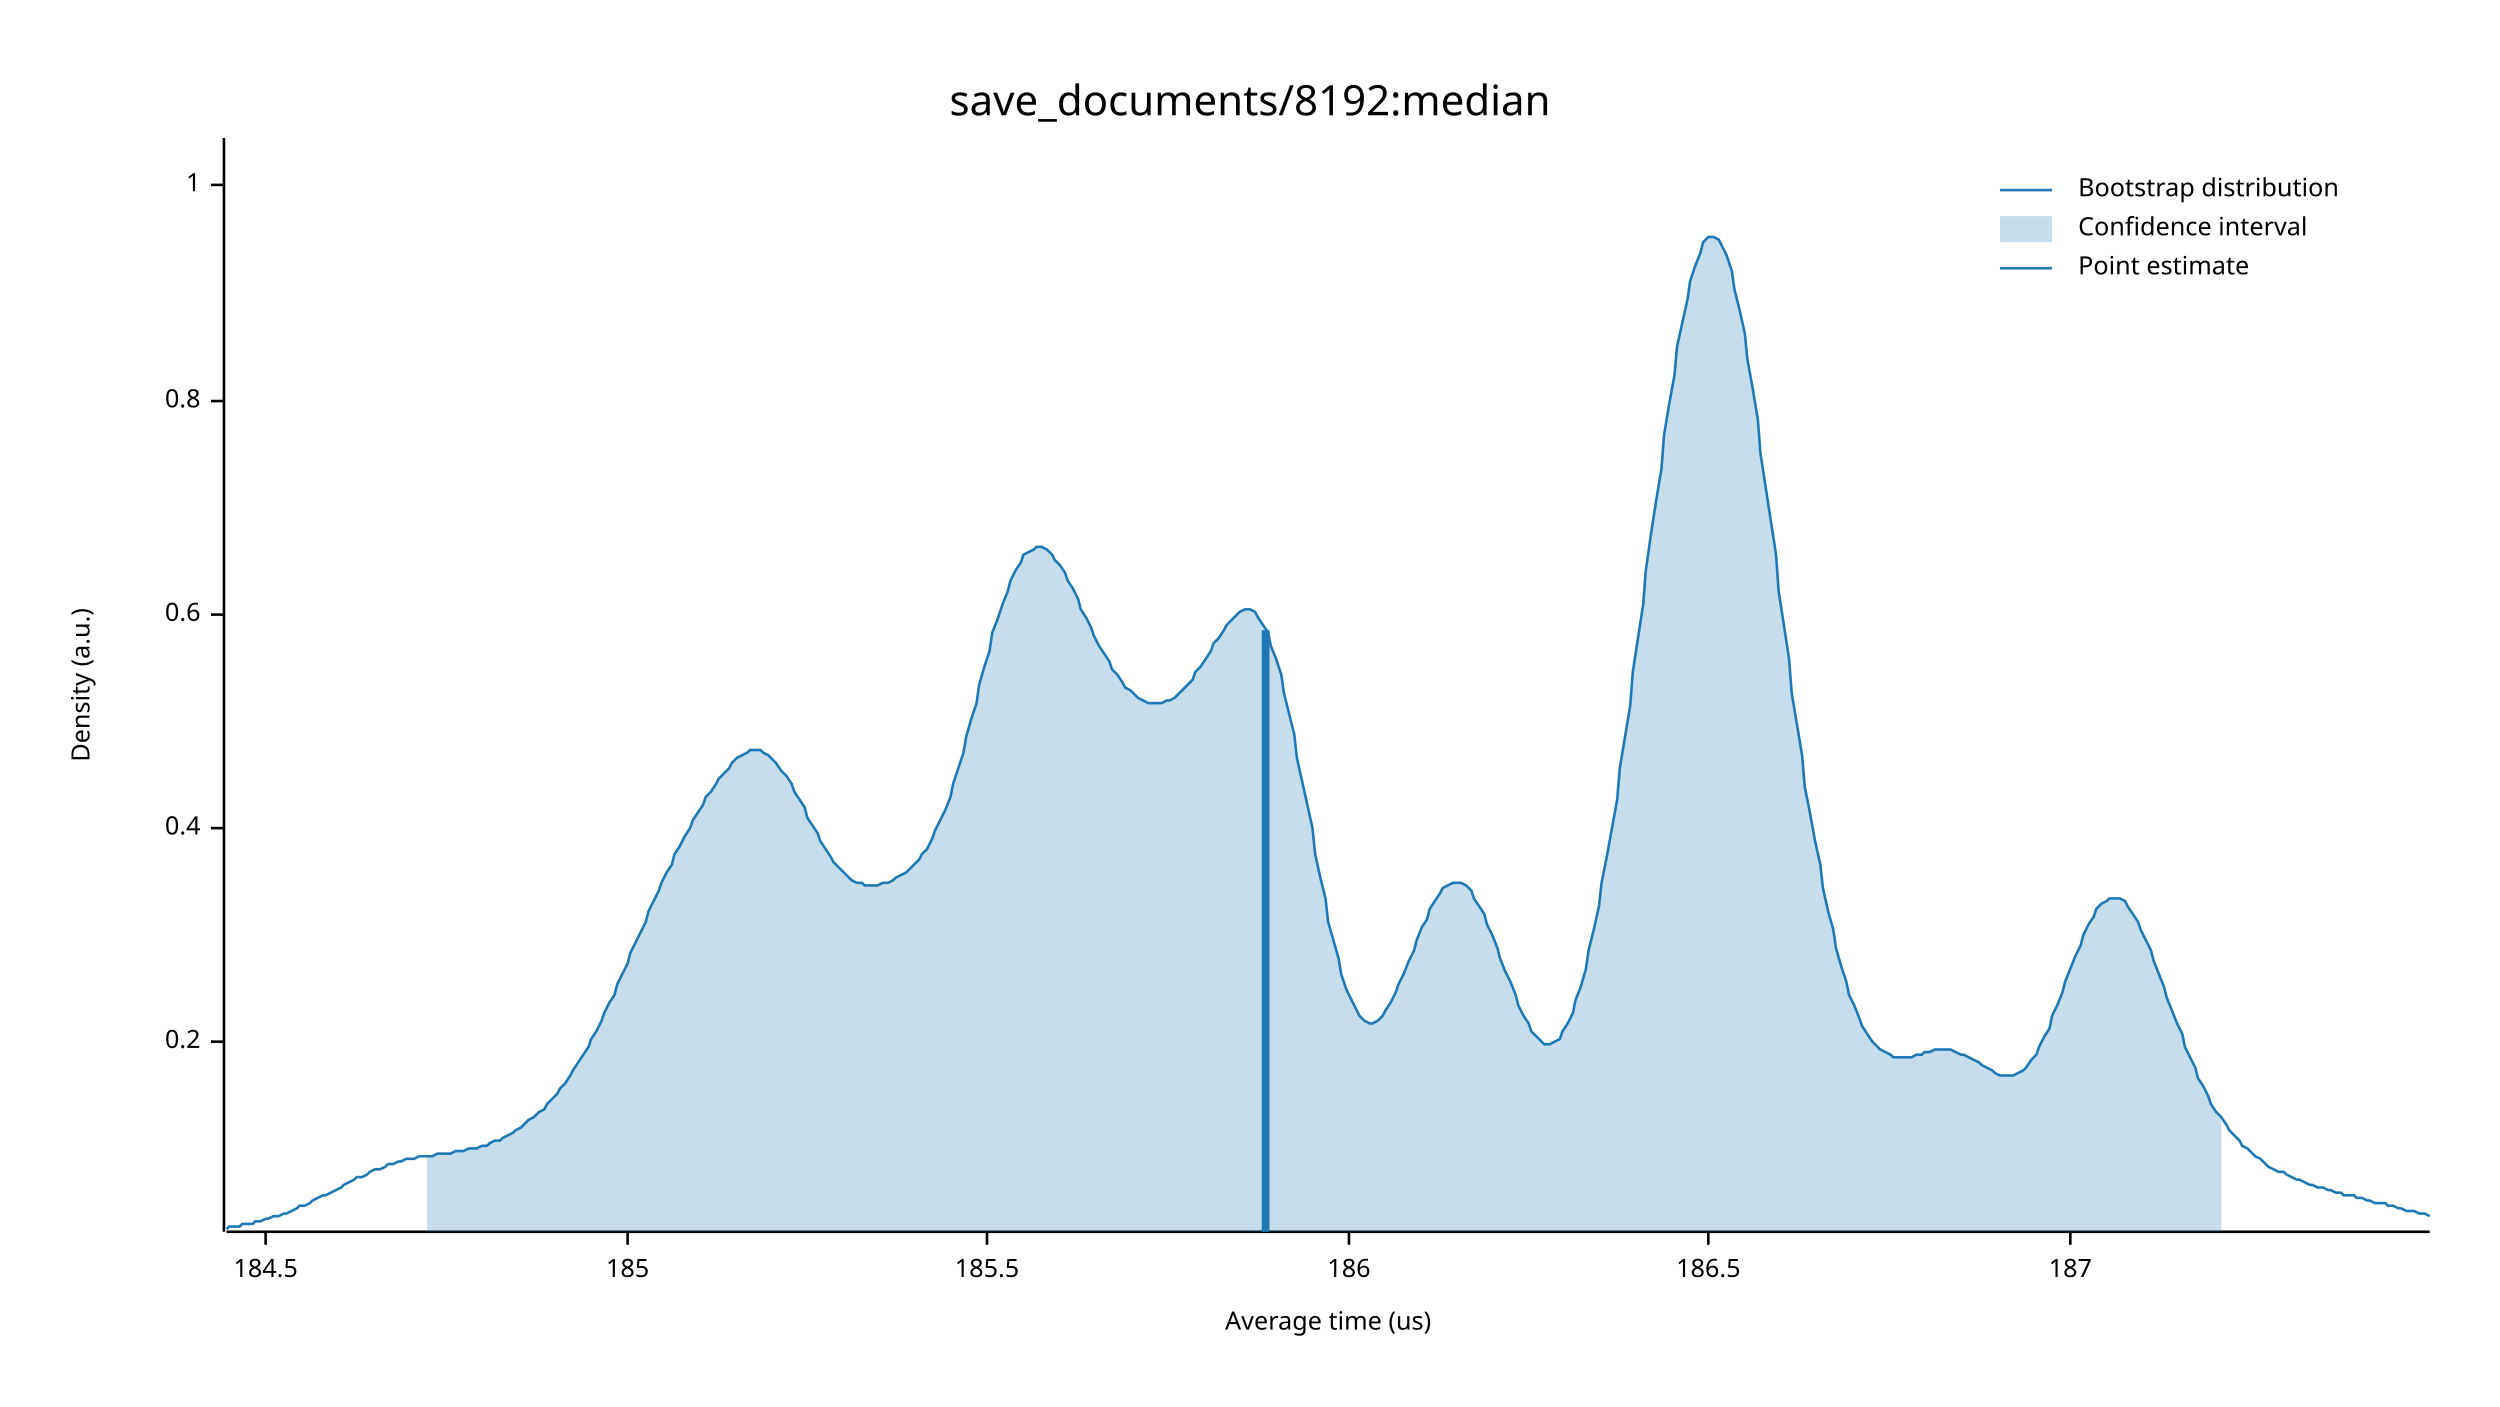
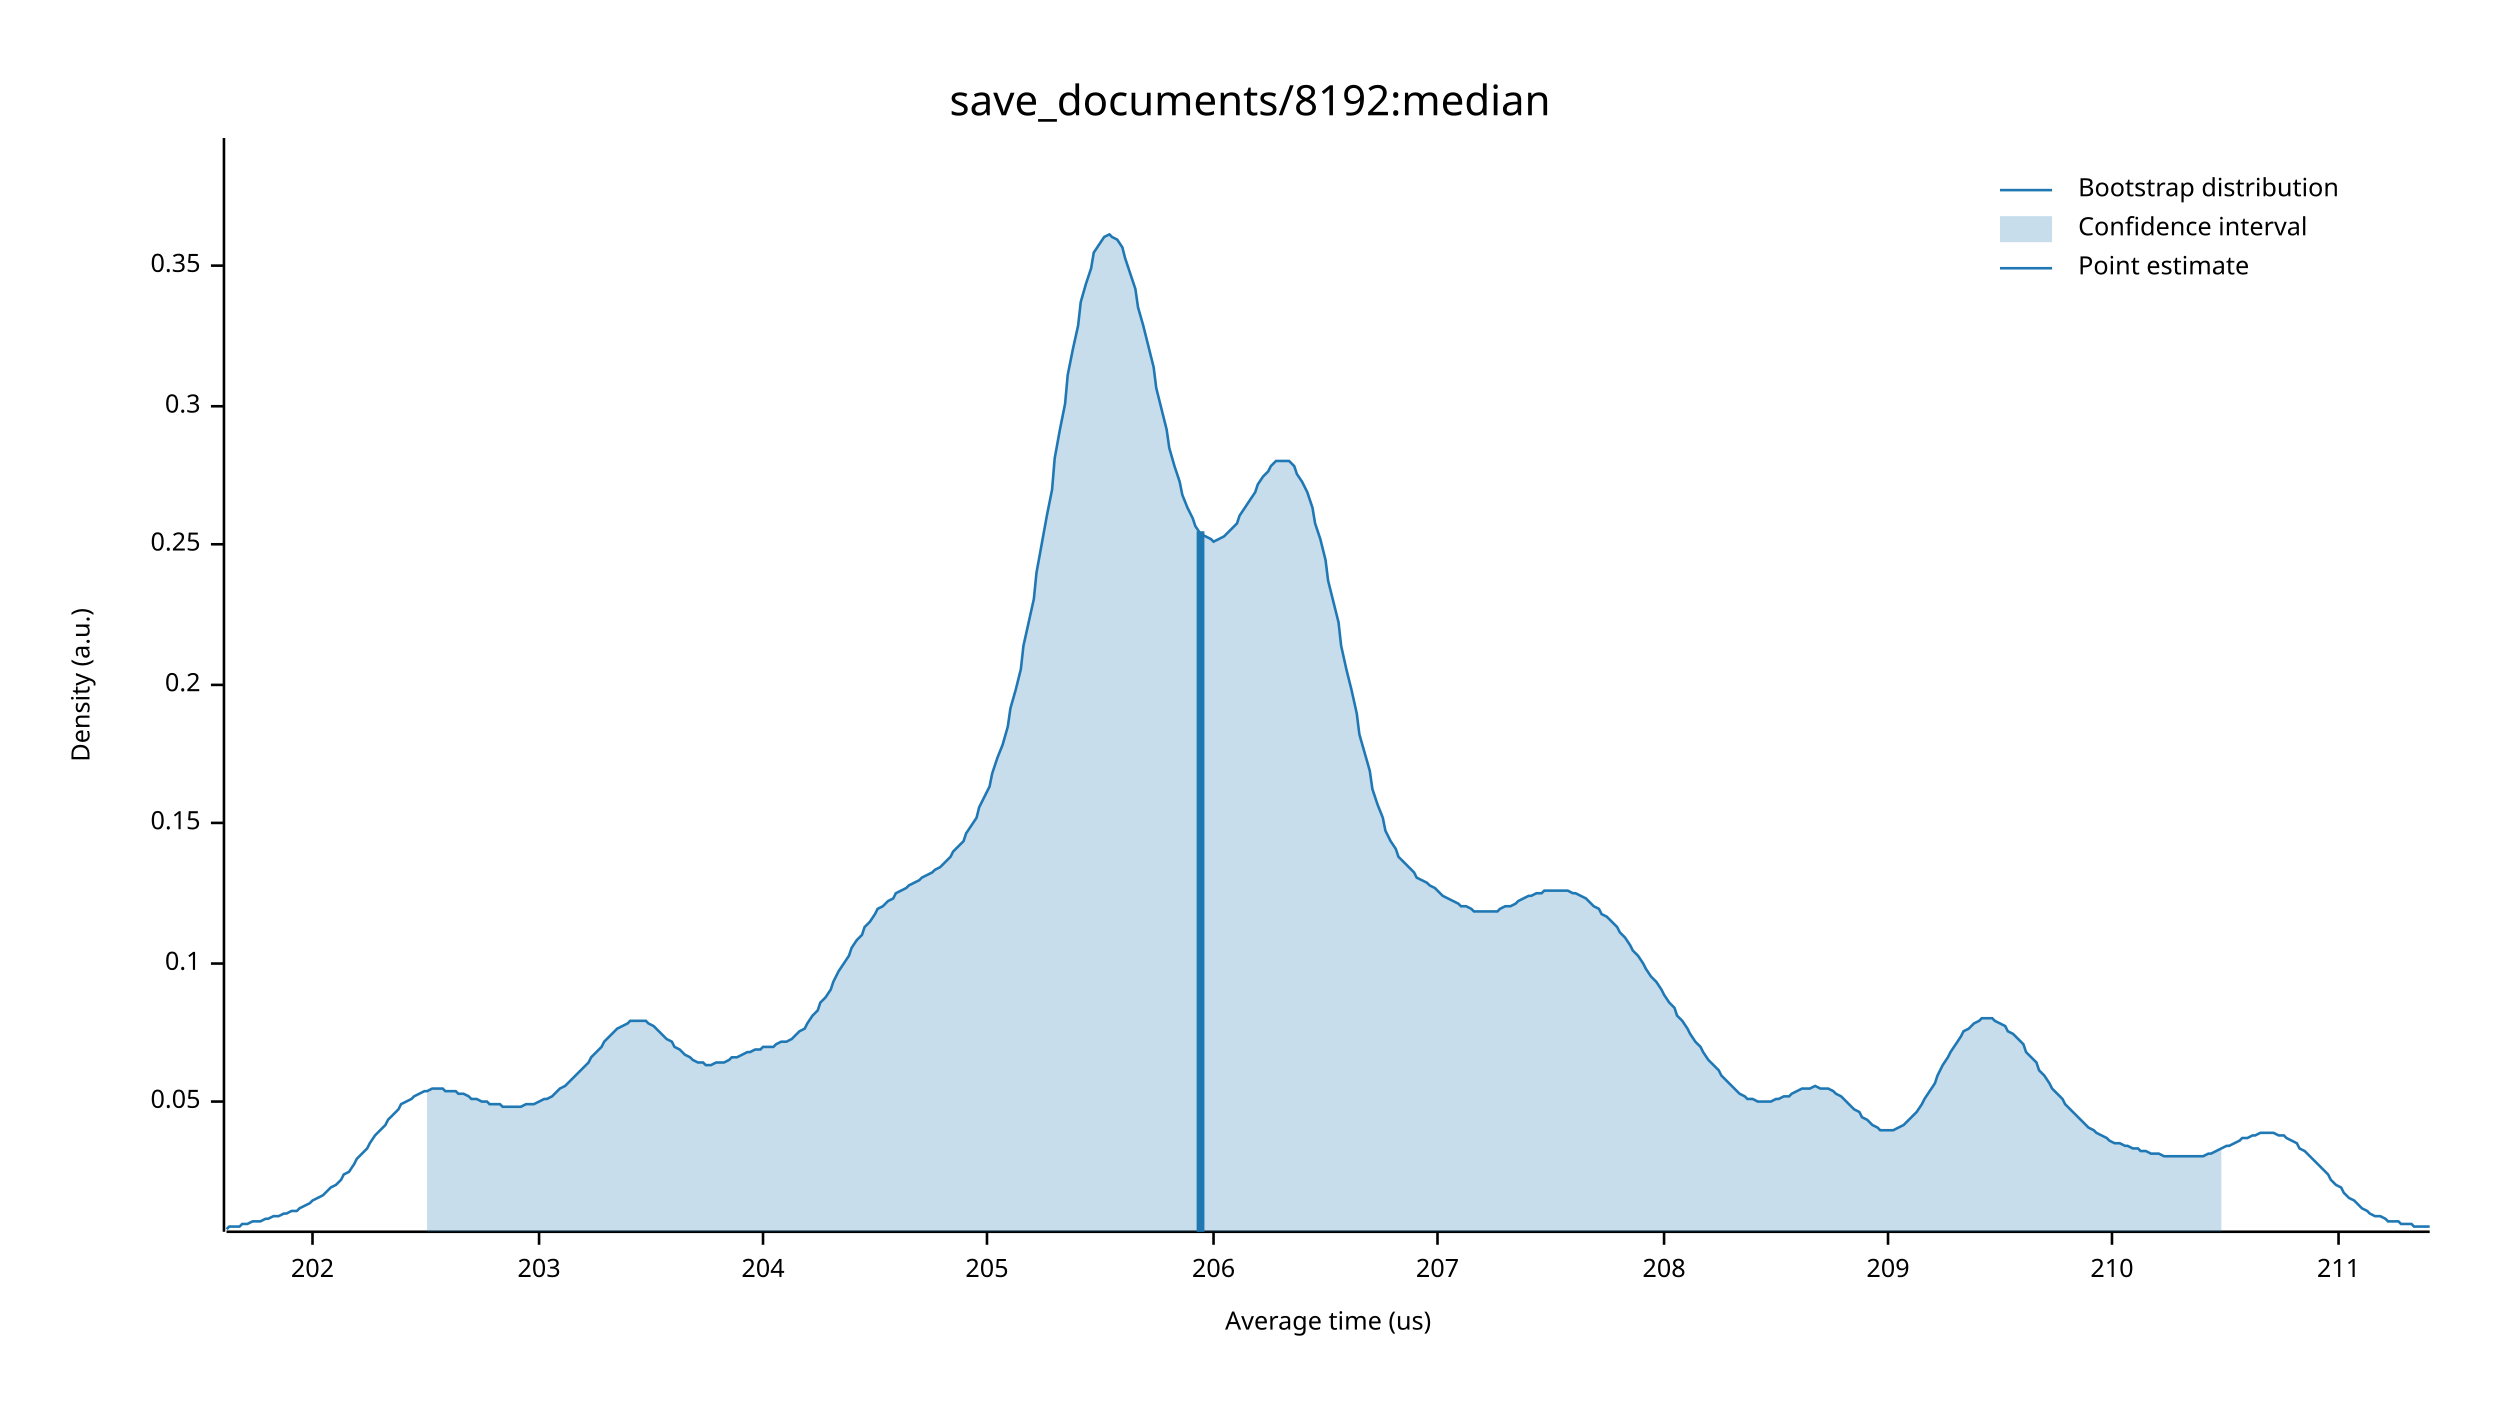
<svg xmlns="http://www.w3.org/2000/svg" width="960" height="540" viewBox="0 0 960 540">
  <text x="480" y="32" dy="0.76em" text-anchor="middle" font-family="sans-serif" font-size="16.129" opacity="1" fill="#000000">
save_documents/8192:median
</text>
  <text x="27" y="263" dy="0.76em" text-anchor="middle" font-family="sans-serif" font-size="9.677" opacity="1" fill="#000000" transform="rotate(270, 27, 263)">
Density (a.u.)
</text>
  <text x="510" y="513" dy="-0.5ex" text-anchor="middle" font-family="sans-serif" font-size="9.677" opacity="1" fill="#000000">
Average time (us)
</text>
  <polyline fill="none" opacity="1" stroke="#000000" stroke-width="1" points="86,53 86,473 " />
-   <text x="77" y="400" dy="0.5ex" text-anchor="end" font-family="sans-serif" font-size="9.677" opacity="1" fill="#000000">
+   <text x="77" y="423" dy="0.5ex" text-anchor="end" font-family="sans-serif" font-size="9.677" opacity="1" fill="#000000">
+ 0.05
+ </text>
+   <polyline fill="none" opacity="1" stroke="#000000" stroke-width="1" points="81,423 86,423 " />
+   <text x="77" y="370" dy="0.5ex" text-anchor="end" font-family="sans-serif" font-size="9.677" opacity="1" fill="#000000">
+ 0.1
+ </text>
+   <polyline fill="none" opacity="1" stroke="#000000" stroke-width="1" points="81,370 86,370 " />
+   <text x="77" y="316" dy="0.5ex" text-anchor="end" font-family="sans-serif" font-size="9.677" opacity="1" fill="#000000">
+ 0.15
+ </text>
+   <polyline fill="none" opacity="1" stroke="#000000" stroke-width="1" points="81,316 86,316 " />
+   <text x="77" y="263" dy="0.5ex" text-anchor="end" font-family="sans-serif" font-size="9.677" opacity="1" fill="#000000">
0.2
</text>
-   <polyline fill="none" opacity="1" stroke="#000000" stroke-width="1" points="81,400 86,400 " />
-   <text x="77" y="318" dy="0.5ex" text-anchor="end" font-family="sans-serif" font-size="9.677" opacity="1" fill="#000000">
- 0.4
+   <polyline fill="none" opacity="1" stroke="#000000" stroke-width="1" points="81,263 86,263 " />
+   <text x="77" y="209" dy="0.5ex" text-anchor="end" font-family="sans-serif" font-size="9.677" opacity="1" fill="#000000">
+ 0.25
</text>
-   <polyline fill="none" opacity="1" stroke="#000000" stroke-width="1" points="81,318 86,318 " />
-   <text x="77" y="236" dy="0.5ex" text-anchor="end" font-family="sans-serif" font-size="9.677" opacity="1" fill="#000000">
- 0.6
+   <polyline fill="none" opacity="1" stroke="#000000" stroke-width="1" points="81,209 86,209 " />
+   <text x="77" y="156" dy="0.5ex" text-anchor="end" font-family="sans-serif" font-size="9.677" opacity="1" fill="#000000">
+ 0.3
</text>
-   <polyline fill="none" opacity="1" stroke="#000000" stroke-width="1" points="81,236 86,236 " />
-   <text x="77" y="154" dy="0.5ex" text-anchor="end" font-family="sans-serif" font-size="9.677" opacity="1" fill="#000000">
- 0.8
+   <polyline fill="none" opacity="1" stroke="#000000" stroke-width="1" points="81,156 86,156 " />
+   <text x="77" y="102" dy="0.5ex" text-anchor="end" font-family="sans-serif" font-size="9.677" opacity="1" fill="#000000">
+ 0.35
</text>
-   <polyline fill="none" opacity="1" stroke="#000000" stroke-width="1" points="81,154 86,154 " />
-   <text x="77" y="71" dy="0.5ex" text-anchor="end" font-family="sans-serif" font-size="9.677" opacity="1" fill="#000000">
- 1
+   <polyline fill="none" opacity="1" stroke="#000000" stroke-width="1" points="81,102 86,102 " />
+   <polyline fill="none" opacity="1" stroke="#000000" stroke-width="1" points="87,473 933,473 " />
+   <text x="120" y="483" dy="0.76em" text-anchor="middle" font-family="sans-serif" font-size="9.677" opacity="1" fill="#000000">
+ 202
</text>
-   <polyline fill="none" opacity="1" stroke="#000000" stroke-width="1" points="81,71 86,71 " />
-   <polyline fill="none" opacity="1" stroke="#000000" stroke-width="1" points="87,473 933,473 " />
-   <text x="102" y="483" dy="0.76em" text-anchor="middle" font-family="sans-serif" font-size="9.677" opacity="1" fill="#000000">
- 184.5
+   <polyline fill="none" opacity="1" stroke="#000000" stroke-width="1" points="120,473 120,478 " />
+   <text x="207" y="483" dy="0.76em" text-anchor="middle" font-family="sans-serif" font-size="9.677" opacity="1" fill="#000000">
+ 203
</text>
-   <polyline fill="none" opacity="1" stroke="#000000" stroke-width="1" points="102,473 102,478 " />
-   <text x="241" y="483" dy="0.76em" text-anchor="middle" font-family="sans-serif" font-size="9.677" opacity="1" fill="#000000">
- 185
+   <polyline fill="none" opacity="1" stroke="#000000" stroke-width="1" points="207,473 207,478 " />
+   <text x="293" y="483" dy="0.76em" text-anchor="middle" font-family="sans-serif" font-size="9.677" opacity="1" fill="#000000">
+ 204
</text>
-   <polyline fill="none" opacity="1" stroke="#000000" stroke-width="1" points="241,473 241,478 " />
+   <polyline fill="none" opacity="1" stroke="#000000" stroke-width="1" points="293,473 293,478 " />
  <text x="379" y="483" dy="0.76em" text-anchor="middle" font-family="sans-serif" font-size="9.677" opacity="1" fill="#000000">
- 185.5
+ 205
</text>
  <polyline fill="none" opacity="1" stroke="#000000" stroke-width="1" points="379,473 379,478 " />
-   <text x="518" y="483" dy="0.76em" text-anchor="middle" font-family="sans-serif" font-size="9.677" opacity="1" fill="#000000">
- 186
+   <text x="466" y="483" dy="0.76em" text-anchor="middle" font-family="sans-serif" font-size="9.677" opacity="1" fill="#000000">
+ 206
</text>
-   <polyline fill="none" opacity="1" stroke="#000000" stroke-width="1" points="518,473 518,478 " />
-   <text x="656" y="483" dy="0.76em" text-anchor="middle" font-family="sans-serif" font-size="9.677" opacity="1" fill="#000000">
- 186.5
+   <polyline fill="none" opacity="1" stroke="#000000" stroke-width="1" points="466,473 466,478 " />
+   <text x="552" y="483" dy="0.76em" text-anchor="middle" font-family="sans-serif" font-size="9.677" opacity="1" fill="#000000">
+ 207
</text>
-   <polyline fill="none" opacity="1" stroke="#000000" stroke-width="1" points="656,473 656,478 " />
-   <text x="795" y="483" dy="0.76em" text-anchor="middle" font-family="sans-serif" font-size="9.677" opacity="1" fill="#000000">
- 187
+   <polyline fill="none" opacity="1" stroke="#000000" stroke-width="1" points="552,473 552,478 " />
+   <text x="639" y="483" dy="0.76em" text-anchor="middle" font-family="sans-serif" font-size="9.677" opacity="1" fill="#000000">
+ 208
</text>
-   <polyline fill="none" opacity="1" stroke="#000000" stroke-width="1" points="795,473 795,478 " />
-   <polyline fill="none" opacity="1" stroke="#1F78B4" stroke-width="1" points="87,472 88,471 90,471 92,471 93,470 95,470 97,470 98,469 100,469 102,468 103,468 105,467 107,467 109,466 110,466 112,465 114,464 115,463 117,463 119,462 120,461 122,460 124,459 125,459 127,458 129,457 131,456 132,455 134,454 136,453 137,452 139,452 141,451 142,450 144,449 146,449 148,448 149,447 151,447 153,446 154,446 156,445 158,445 159,445 161,444 163,444 164,444 166,444 168,443 170,443 171,443 173,443 175,442 176,442 178,442 180,441 181,441 183,441 185,440 187,440 188,439 190,438 192,438 193,437 195,436 197,435 198,434 200,433 202,431 203,430 205,429 207,427 209,426 210,424 212,422 214,420 215,418 217,416 219,413 220,411 222,408 224,405 226,402 227,399 229,396 231,392 232,389 234,385 236,382 237,378 239,374 241,370 242,366 244,362 246,358 248,354 249,350 251,346 253,342 254,339 256,335 258,332 259,328 261,325 263,321 265,318 266,315 268,312 270,309 271,306 273,304 275,301 276,299 278,297 280,295 281,293 283,291 285,290 287,289 288,288 290,288 292,288 293,289 295,290 297,292 298,293 300,296 302,298 304,301 305,304 307,307 309,310 310,314 312,317 314,320 315,323 317,326 319,329 320,331 322,333 324,335 326,337 327,338 329,339 331,339 332,340 334,340 336,340 337,340 339,339 341,339 343,338 344,337 346,336 348,335 349,334 351,332 353,330 354,328 356,326 358,322 359,319 361,315 363,311 365,306 366,301 368,295 370,289 371,283 373,276 375,270 376,263 378,256 380,250 381,243 383,238 385,232 387,227 388,223 390,219 392,216 393,213 395,212 397,211 398,210 400,210 402,211 404,213 405,215 407,217 409,220 410,223 412,226 414,230 415,234 417,237 419,241 420,244 422,248 424,251 426,254 427,257 429,259 431,262 432,264 434,265 436,267 437,268 439,269 441,270 443,270 444,270 446,270 448,269 449,269 451,268 453,266 454,265 456,263 458,261 459,258 461,256 463,253 465,250 466,247 468,245 470,242 471,240 473,238 475,236 476,235 478,234 480,234 482,235 483,237 485,240 487,243 488,248 490,253 492,259 493,266 495,274 497,282 498,291 500,300 502,309 504,318 505,328 507,337 509,345 510,354 512,361 514,368 515,374 517,380 519,384 521,388 522,390 524,392 526,393 527,393 529,392 531,390 532,388 534,385 536,381 537,378 539,374 541,369 543,365 544,361 546,356 548,353 549,349 551,346 553,343 554,341 556,340 558,339 560,339 561,339 563,340 565,342 566,345 568,348 570,351 571,355 573,359 575,364 576,368 578,373 580,377 582,382 583,386 585,390 587,393 588,396 590,398 592,400 593,401 595,401 597,400 599,399 600,396 602,393 604,389 605,384 607,379 609,372 610,365 612,357 614,348 615,339 617,329 619,318 621,307 622,295 624,283 626,271 627,258 629,245 631,232 632,219 634,205 636,192 638,180 639,167 641,155 643,144 644,133 646,124 648,115 649,108 651,102 653,97 654,93 656,91 658,91 660,92 661,94 663,98 665,104 666,111 668,119 670,128 671,138 673,149 675,161 676,174 678,187 680,200 682,213 683,227 685,240 687,253 688,266 690,278 692,290 693,302 695,312 697,323 699,332 700,341 702,350 704,357 705,364 707,371 709,377 710,382 712,386 714,391 715,394 717,397 719,400 721,402 722,403 724,404 726,405 727,406 729,406 731,406 732,406 734,406 736,405 738,405 739,404 741,404 743,403 744,403 746,403 748,403 749,403 751,404 753,405 754,405 756,406 758,407 760,408 761,409 763,410 765,411 766,412 768,413 770,413 771,413 773,413 775,412 777,411 778,410 780,407 782,405 783,402 785,398 787,395 788,390 790,386 792,381 793,377 795,372 797,367 799,363 800,359 802,355 804,352 805,349 807,347 809,346 810,345 812,345 814,345 816,346 817,348 819,351 821,354 822,357 824,361 826,365 827,369 829,374 831,379 832,383 834,388 836,393 838,397 839,402 841,406 843,410 844,414 846,417 848,421 849,424 851,427 853,429 855,432 856,434 858,436 860,438 861,440 863,441 865,443 866,444 868,445 870,447 871,448 873,449 875,450 877,450 878,451 880,452 882,453 883,453 885,454 887,455 888,455 890,456 892,456 894,457 895,457 897,458 899,458 900,459 902,459 904,459 905,460 907,460 909,461 910,461 912,462 914,462 916,462 917,463 919,463 921,464 922,464 924,465 926,465 927,465 929,466 931,466 933,467 " />
-   <polygon opacity="0.25" fill="#1F78B4" points="164,444 166,444 168,443 170,443 171,443 173,443 175,442 176,442 178,442 180,441 181,441 183,441 185,440 187,440 188,439 190,438 192,438 193,437 195,436 197,435 198,434 200,433 202,431 203,430 205,429 207,427 209,426 210,424 212,422 214,420 215,418 217,416 219,413 220,411 222,408 224,405 226,402 227,399 229,396 231,392 232,389 234,385 236,382 237,378 239,374 241,370 242,366 244,362 246,358 248,354 249,350 251,346 253,342 254,339 256,335 258,332 259,328 261,325 263,321 265,318 266,315 268,312 270,309 271,306 273,304 275,301 276,299 278,297 280,295 281,293 283,291 285,290 287,289 288,288 290,288 292,288 293,289 295,290 297,292 298,293 300,296 302,298 304,301 305,304 307,307 309,310 310,314 312,317 314,320 315,323 317,326 319,329 320,331 322,333 324,335 326,337 327,338 329,339 331,339 332,340 334,340 336,340 337,340 339,339 341,339 343,338 344,337 346,336 348,335 349,334 351,332 353,330 354,328 356,326 358,322 359,319 361,315 363,311 365,306 366,301 368,295 370,289 371,283 373,276 375,270 376,263 378,256 380,250 381,243 383,238 385,232 387,227 388,223 390,219 392,216 393,213 395,212 397,211 398,210 400,210 402,211 404,213 405,215 407,217 409,220 410,223 412,226 414,230 415,234 417,237 419,241 420,244 422,248 424,251 426,254 427,257 429,259 431,262 432,264 434,265 436,267 437,268 439,269 441,270 443,270 444,270 446,270 448,269 449,269 451,268 453,266 454,265 456,263 458,261 459,258 461,256 463,253 465,250 466,247 468,245 470,242 471,240 473,238 475,236 476,235 478,234 480,234 482,235 483,237 485,240 487,243 488,248 490,253 492,259 493,266 495,274 497,282 498,291 500,300 502,309 504,318 505,328 507,337 509,345 510,354 512,361 514,368 515,374 517,380 519,384 521,388 522,390 524,392 526,393 527,393 529,392 531,390 532,388 534,385 536,381 537,378 539,374 541,369 543,365 544,361 546,356 548,353 549,349 551,346 553,343 554,341 556,340 558,339 560,339 561,339 563,340 565,342 566,345 568,348 570,351 571,355 573,359 575,364 576,368 578,373 580,377 582,382 583,386 585,390 587,393 588,396 590,398 592,400 593,401 595,401 597,400 599,399 600,396 602,393 604,389 605,384 607,379 609,372 610,365 612,357 614,348 615,339 617,329 619,318 621,307 622,295 624,283 626,271 627,258 629,245 631,232 632,219 634,205 636,192 638,180 639,167 641,155 643,144 644,133 646,124 648,115 649,108 651,102 653,97 654,93 656,91 658,91 660,92 661,94 663,98 665,104 666,111 668,119 670,128 671,138 673,149 675,161 676,174 678,187 680,200 682,213 683,227 685,240 687,253 688,266 690,278 692,290 693,302 695,312 697,323 699,332 700,341 702,350 704,357 705,364 707,371 709,377 710,382 712,386 714,391 715,394 717,397 719,400 721,402 722,403 724,404 726,405 727,406 729,406 731,406 732,406 734,406 736,405 738,405 739,404 741,404 743,403 744,403 746,403 748,403 749,403 751,404 753,405 754,405 756,406 758,407 760,408 761,409 763,410 765,411 766,412 768,413 770,413 771,413 773,413 775,412 777,411 778,410 780,407 782,405 783,402 785,398 787,395 788,390 790,386 792,381 793,377 795,372 797,367 799,363 800,359 802,355 804,352 805,349 807,347 809,346 810,345 812,345 814,345 816,346 817,348 819,351 821,354 822,357 824,361 826,365 827,369 829,374 831,379 832,383 834,388 836,393 838,397 839,402 841,406 843,410 844,414 846,417 848,421 849,424 851,427 853,429 853,473 164,473 " />
-   <polyline fill="none" opacity="1" stroke="#1F78B4" stroke-width="3" points="486,473 486,242 " />
+   <polyline fill="none" opacity="1" stroke="#000000" stroke-width="1" points="639,473 639,478 " />
+   <text x="725" y="483" dy="0.76em" text-anchor="middle" font-family="sans-serif" font-size="9.677" opacity="1" fill="#000000">
+ 209
+ </text>
+   <polyline fill="none" opacity="1" stroke="#000000" stroke-width="1" points="725,473 725,478 " />
+   <text x="811" y="483" dy="0.76em" text-anchor="middle" font-family="sans-serif" font-size="9.677" opacity="1" fill="#000000">
+ 210
+ </text>
+   <polyline fill="none" opacity="1" stroke="#000000" stroke-width="1" points="811,473 811,478 " />
+   <text x="898" y="483" dy="0.76em" text-anchor="middle" font-family="sans-serif" font-size="9.677" opacity="1" fill="#000000">
+ 211
+ </text>
+   <polyline fill="none" opacity="1" stroke="#000000" stroke-width="1" points="898,473 898,478 " />
+   <polyline fill="none" opacity="1" stroke="#1F78B4" stroke-width="1" points="87,472 88,471 90,471 92,471 93,470 95,470 97,469 98,469 100,469 102,468 103,468 105,467 107,467 109,466 110,466 112,465 114,465 115,464 117,463 119,462 120,461 122,460 124,459 125,458 127,456 129,455 131,453 132,451 134,450 136,447 137,445 139,443 141,441 142,439 144,436 146,434 148,432 149,430 151,428 153,426 154,424 156,423 158,422 159,421 161,420 163,419 164,419 166,418 168,418 170,418 171,419 173,419 175,419 176,420 178,420 180,421 181,422 183,422 185,423 187,423 188,424 190,424 192,424 193,425 195,425 197,425 198,425 200,425 202,424 203,424 205,424 207,423 209,422 210,422 212,421 214,419 215,418 217,417 219,415 220,414 222,412 224,410 226,408 227,406 229,404 231,402 232,400 234,398 236,396 237,395 239,394 241,393 242,392 244,392 246,392 248,392 249,393 251,394 253,396 254,397 256,399 258,400 259,402 261,403 263,405 265,406 266,407 268,408 270,408 271,409 273,409 275,408 276,408 278,408 280,407 281,406 283,406 285,405 287,404 288,404 290,403 292,403 293,402 295,402 297,402 298,401 300,400 302,400 304,399 305,398 307,396 309,395 310,393 312,390 314,388 315,385 317,383 319,380 320,377 322,373 324,370 326,367 327,364 329,361 331,359 332,356 334,354 336,351 337,349 339,348 341,346 343,345 344,343 346,342 348,341 349,340 351,339 353,338 354,337 356,336 358,335 359,334 361,333 363,331 365,329 366,327 368,325 370,323 371,320 373,317 375,314 376,310 378,306 380,302 381,297 383,291 385,286 387,279 388,272 390,265 392,257 393,248 395,239 397,230 398,220 400,209 402,198 404,188 405,176 407,165 409,155 410,144 412,134 414,125 415,116 417,109 419,103 420,97 422,94 424,91 426,90 427,91 429,92 431,95 432,99 434,105 436,111 437,118 439,125 441,133 443,141 444,149 446,157 448,165 449,172 451,179 453,185 454,190 456,195 458,199 459,202 461,205 463,206 465,207 466,208 468,207 470,206 471,205 473,203 475,201 476,198 478,195 480,192 482,189 483,186 485,183 487,181 488,179 490,177 492,177 493,177 495,177 497,179 498,182 500,185 502,189 504,195 505,201 507,207 509,215 510,223 512,231 514,239 515,248 517,257 519,265 521,274 522,282 524,289 526,296 527,303 529,309 531,314 532,319 534,323 536,326 537,329 539,331 541,333 543,335 544,337 546,338 548,339 549,340 551,341 553,343 554,344 556,345 558,346 560,347 561,348 563,348 565,349 566,350 568,350 570,350 571,350 573,350 575,350 576,349 578,348 580,348 582,347 583,346 585,345 587,344 588,344 590,343 592,343 593,342 595,342 597,342 599,342 600,342 602,342 604,343 605,343 607,344 609,345 610,346 612,348 614,349 615,351 617,352 619,354 621,356 622,358 624,360 626,363 627,365 629,367 631,370 632,372 634,375 636,377 638,380 639,382 641,385 643,387 644,390 646,392 648,395 649,397 651,400 653,402 654,404 656,407 658,409 660,411 661,413 663,415 665,417 666,418 668,420 670,421 671,422 673,422 675,423 676,423 678,423 680,423 682,422 683,422 685,421 687,421 688,420 690,419 692,418 693,418 695,418 697,417 699,418 700,418 702,418 704,419 705,420 707,421 709,423 710,424 712,426 714,427 715,429 717,430 719,432 721,433 722,434 724,434 726,434 727,434 729,433 731,432 732,431 734,429 736,427 738,424 739,422 741,419 743,416 744,413 746,409 748,406 749,404 751,401 753,398 754,396 756,395 758,393 760,392 761,391 763,391 765,391 766,392 768,393 770,394 771,396 773,397 775,399 777,401 778,404 780,406 782,408 783,411 785,413 787,416 788,418 790,420 792,422 793,424 795,426 797,428 799,430 800,431 802,433 804,434 805,435 807,436 809,437 810,438 812,439 814,439 816,440 817,440 819,441 821,441 822,442 824,442 826,443 827,443 829,443 831,444 832,444 834,444 836,444 838,444 839,444 841,444 843,444 844,444 846,444 848,443 849,443 851,442 853,441 855,440 856,440 858,439 860,438 861,437 863,437 865,436 866,436 868,435 870,435 871,435 873,435 875,436 877,436 878,437 880,438 882,439 883,441 885,442 887,444 888,445 890,447 892,449 894,451 895,453 897,455 899,456 900,458 902,460 904,461 905,462 907,464 909,465 910,466 912,467 914,467 916,468 917,469 919,469 921,469 922,470 924,470 926,470 927,471 929,471 931,471 933,471 " />
+   <polygon opacity="0.25" fill="#1F78B4" points="164,419 166,418 168,418 170,418 171,419 173,419 175,419 176,420 178,420 180,421 181,422 183,422 185,423 187,423 188,424 190,424 192,424 193,425 195,425 197,425 198,425 200,425 202,424 203,424 205,424 207,423 209,422 210,422 212,421 214,419 215,418 217,417 219,415 220,414 222,412 224,410 226,408 227,406 229,404 231,402 232,400 234,398 236,396 237,395 239,394 241,393 242,392 244,392 246,392 248,392 249,393 251,394 253,396 254,397 256,399 258,400 259,402 261,403 263,405 265,406 266,407 268,408 270,408 271,409 273,409 275,408 276,408 278,408 280,407 281,406 283,406 285,405 287,404 288,404 290,403 292,403 293,402 295,402 297,402 298,401 300,400 302,400 304,399 305,398 307,396 309,395 310,393 312,390 314,388 315,385 317,383 319,380 320,377 322,373 324,370 326,367 327,364 329,361 331,359 332,356 334,354 336,351 337,349 339,348 341,346 343,345 344,343 346,342 348,341 349,340 351,339 353,338 354,337 356,336 358,335 359,334 361,333 363,331 365,329 366,327 368,325 370,323 371,320 373,317 375,314 376,310 378,306 380,302 381,297 383,291 385,286 387,279 388,272 390,265 392,257 393,248 395,239 397,230 398,220 400,209 402,198 404,188 405,176 407,165 409,155 410,144 412,134 414,125 415,116 417,109 419,103 420,97 422,94 424,91 426,90 427,91 429,92 431,95 432,99 434,105 436,111 437,118 439,125 441,133 443,141 444,149 446,157 448,165 449,172 451,179 453,185 454,190 456,195 458,199 459,202 461,205 463,206 465,207 466,208 468,207 470,206 471,205 473,203 475,201 476,198 478,195 480,192 482,189 483,186 485,183 487,181 488,179 490,177 492,177 493,177 495,177 497,179 498,182 500,185 502,189 504,195 505,201 507,207 509,215 510,223 512,231 514,239 515,248 517,257 519,265 521,274 522,282 524,289 526,296 527,303 529,309 531,314 532,319 534,323 536,326 537,329 539,331 541,333 543,335 544,337 546,338 548,339 549,340 551,341 553,343 554,344 556,345 558,346 560,347 561,348 563,348 565,349 566,350 568,350 570,350 571,350 573,350 575,350 576,349 578,348 580,348 582,347 583,346 585,345 587,344 588,344 590,343 592,343 593,342 595,342 597,342 599,342 600,342 602,342 604,343 605,343 607,344 609,345 610,346 612,348 614,349 615,351 617,352 619,354 621,356 622,358 624,360 626,363 627,365 629,367 631,370 632,372 634,375 636,377 638,380 639,382 641,385 643,387 644,390 646,392 648,395 649,397 651,400 653,402 654,404 656,407 658,409 660,411 661,413 663,415 665,417 666,418 668,420 670,421 671,422 673,422 675,423 676,423 678,423 680,423 682,422 683,422 685,421 687,421 688,420 690,419 692,418 693,418 695,418 697,417 699,418 700,418 702,418 704,419 705,420 707,421 709,423 710,424 712,426 714,427 715,429 717,430 719,432 721,433 722,434 724,434 726,434 727,434 729,433 731,432 732,431 734,429 736,427 738,424 739,422 741,419 743,416 744,413 746,409 748,406 749,404 751,401 753,398 754,396 756,395 758,393 760,392 761,391 763,391 765,391 766,392 768,393 770,394 771,396 773,397 775,399 777,401 778,404 780,406 782,408 783,411 785,413 787,416 788,418 790,420 792,422 793,424 795,426 797,428 799,430 800,431 802,433 804,434 805,435 807,436 809,437 810,438 812,439 814,439 816,440 817,440 819,441 821,441 822,442 824,442 826,443 827,443 829,443 831,444 832,444 834,444 836,444 838,444 839,444 841,444 843,444 844,444 846,444 848,443 849,443 851,442 853,441 853,473 164,473 " />
+   <polyline fill="none" opacity="1" stroke="#1F78B4" stroke-width="3" points="461,473 461,204 " />
  <text x="798" y="68" dy="0.76em" text-anchor="start" font-family="sans-serif" font-size="9.677" opacity="1" fill="#000000">
Bootstrap distribution
</text>
  <text x="798" y="83" dy="0.76em" text-anchor="start" font-family="sans-serif" font-size="9.677" opacity="1" fill="#000000">
Confidence interval
</text>
  <text x="798" y="98" dy="0.76em" text-anchor="start" font-family="sans-serif" font-size="9.677" opacity="1" fill="#000000">
Point estimate
</text>
  <polyline fill="none" opacity="1" stroke="#1F78B4" stroke-width="1" points="768,73 788,73 " />
  <rect x="768" y="83" width="20" height="10" opacity="0.25" fill="#1F78B4" stroke="none" />
  <polyline fill="none" opacity="1" stroke="#1F78B4" stroke-width="1" points="768,103 788,103 " />
</svg>
